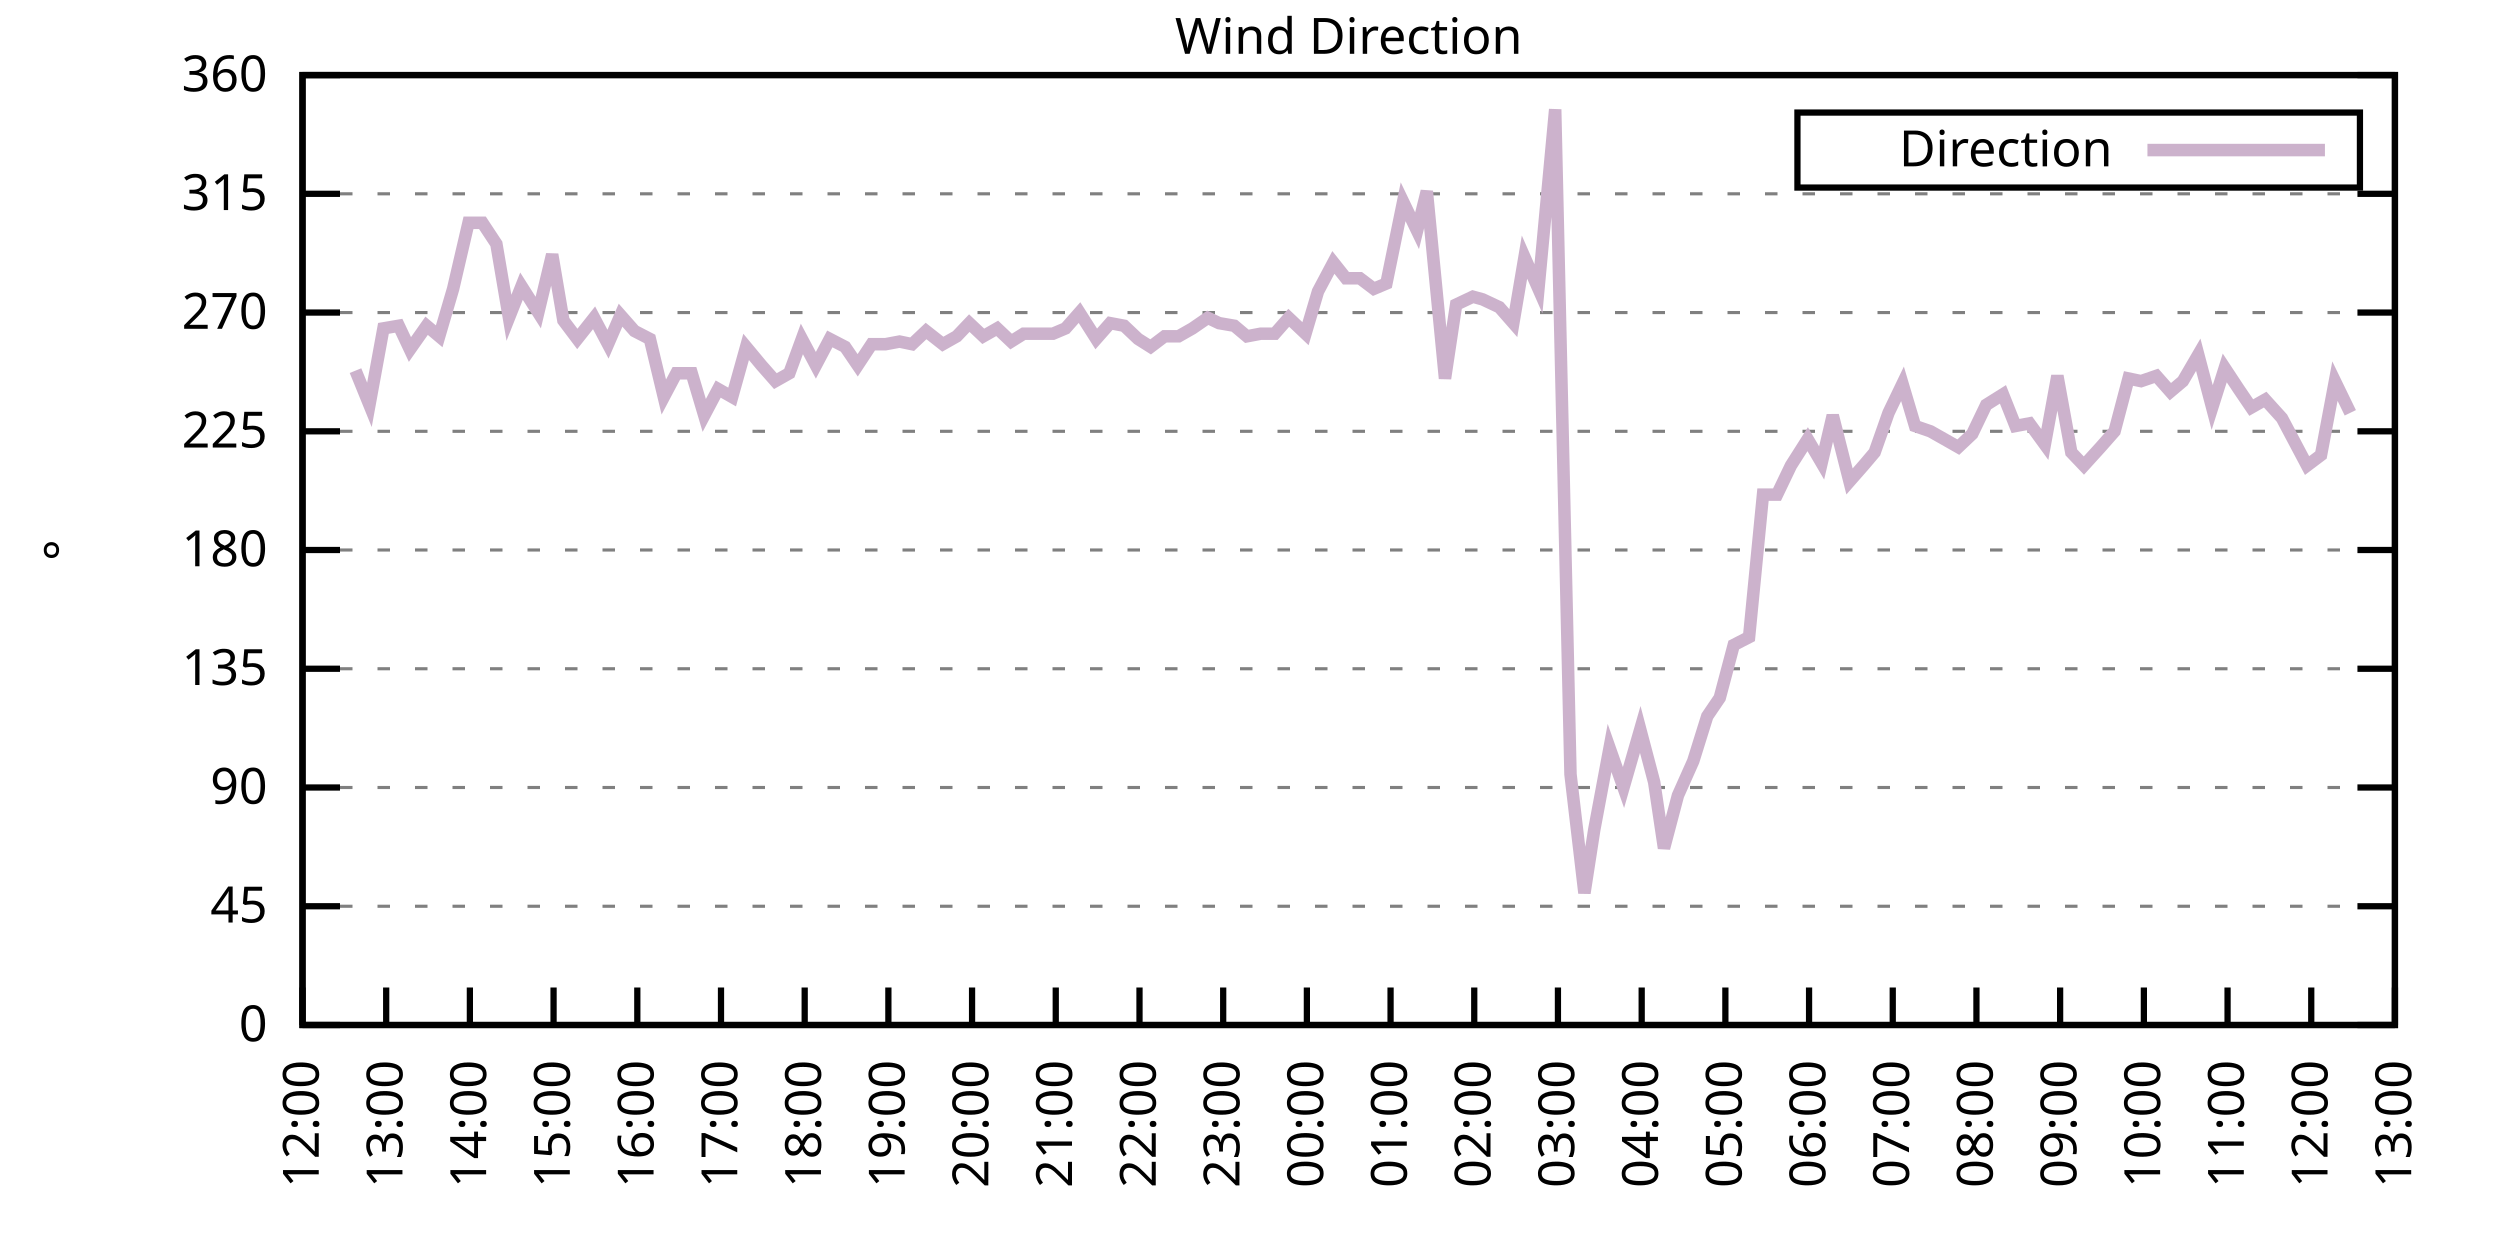
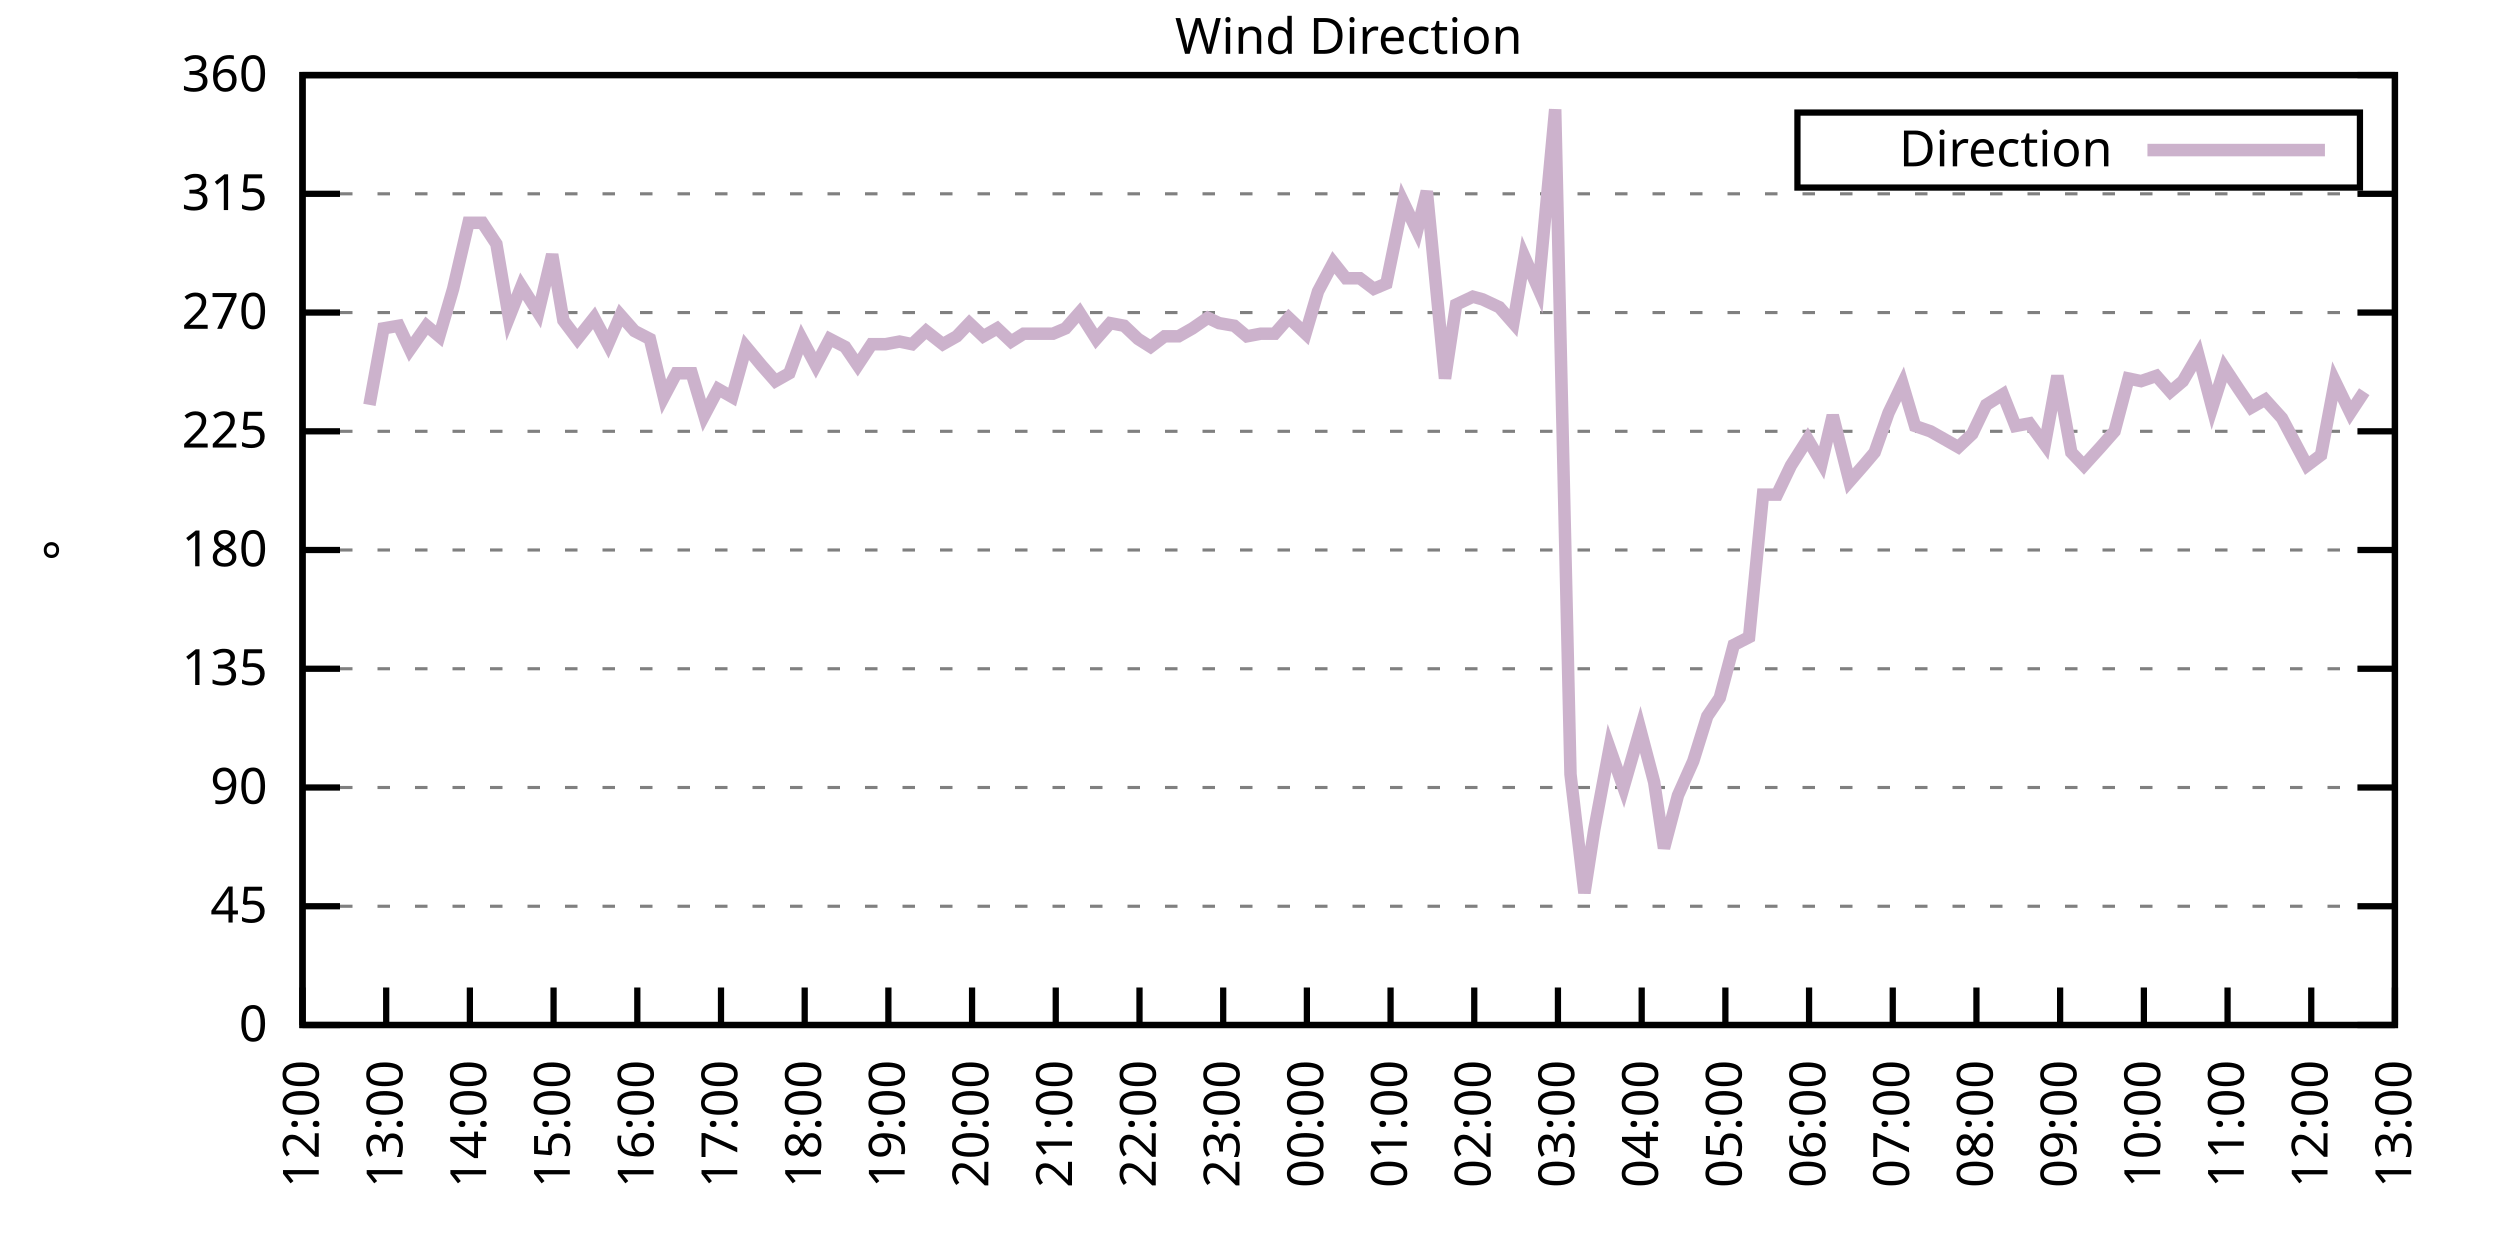
<svg xmlns="http://www.w3.org/2000/svg" xmlns:xlink="http://www.w3.org/1999/xlink" width="400" height="200" viewBox="0 0 400 200">
  <g id="gnuplot_canvas">
    <rect x="0" y="0" width="400" height="200" fill="none" />
    <defs>
      <circle id="gpDot" r="0.5" stroke-width="0.5" stroke="currentColor" />
      <path id="gpPt0" stroke-width="0.333" stroke="currentColor" d="M-1,0 h2 M0,-1 v2" />
      <path id="gpPt1" stroke-width="0.333" stroke="currentColor" d="M-1,-1 L1,1 M1,-1 L-1,1" />
      <path id="gpPt2" stroke-width="0.333" stroke="currentColor" d="M-1,0 L1,0 M0,-1 L0,1 M-1,-1 L1,1 M-1,1 L1,-1" />
      <rect id="gpPt3" stroke-width="0.333" stroke="currentColor" x="-1" y="-1" width="2" height="2" />
      <rect id="gpPt4" stroke-width="0.333" stroke="currentColor" fill="currentColor" x="-1" y="-1" width="2" height="2" />
      <circle id="gpPt5" stroke-width="0.333" stroke="currentColor" cx="0" cy="0" r="1" />
      <use xlink:href="#gpPt5" id="gpPt6" fill="currentColor" stroke="none" />
      <path id="gpPt7" stroke-width="0.333" stroke="currentColor" d="M0,-1.33 L-1.33,0.67 L1.33,0.67 z" />
      <use xlink:href="#gpPt7" id="gpPt8" fill="currentColor" stroke="none" />
      <use xlink:href="#gpPt7" id="gpPt9" stroke="currentColor" transform="rotate(180)" />
      <use xlink:href="#gpPt9" id="gpPt10" fill="currentColor" stroke="none" />
      <use xlink:href="#gpPt3" id="gpPt11" stroke="currentColor" transform="rotate(45)" />
      <use xlink:href="#gpPt11" id="gpPt12" fill="currentColor" stroke="none" />
      <path id="gpPt13" stroke-width="0.333" stroke="currentColor" d="M0,1.330 L1.265,0.411 L0.782,-1.067 L-0.782,-1.076 L-1.265,0.411 z" />
      <use xlink:href="#gpPt13" id="gpPt14" fill="currentColor" stroke="none" />
      <filter id="textbox" filterUnits="objectBoundingBox" x="0" y="0" height="1" width="1">
        <feFlood flood-color="white" flood-opacity="1" result="bgnd" />
        <feComposite in="SourceGraphic" in2="bgnd" operator="atop" />
      </filter>
      <filter id="greybox" filterUnits="objectBoundingBox" x="0" y="0" height="1" width="1">
        <feFlood flood-color="lightgrey" flood-opacity="1" result="grey" />
        <feComposite in="SourceGraphic" in2="grey" operator="atop" />
      </filter>
    </defs>
    <g fill="none" color="white" stroke="currentColor" stroke-width="1.00" stroke-linecap="butt" stroke-linejoin="miter">
</g>
    <g fill="none" color="black" stroke="currentColor" stroke-width="1.00" stroke-linecap="butt" stroke-linejoin="miter">
      <g stroke="none" shape-rendering="crispEdges">
        <polygon fill="rgb(255, 255, 255)" points="48.40,164.00 383.18,164.00 383.18,12.02 48.40,12.02 " />
      </g>
    </g>
    <g fill="none" color="black" stroke="currentColor" stroke-width="1.00" stroke-linecap="butt" stroke-linejoin="miter">
</g>
    <g fill="none" color="black" stroke="black" stroke-width="0.50" stroke-linecap="butt" stroke-linejoin="miter">
</g>
    <g fill="none" color="gray" stroke="currentColor" stroke-width="0.50" stroke-linecap="butt" stroke-linejoin="miter">
      <path stroke="gray" stroke-dasharray="2,4" class="gridline" d="M48.40,164.00 L383.19,164.00  " />
    </g>
    <g fill="none" color="gray" stroke="gray" stroke-width="1.00" stroke-linecap="butt" stroke-linejoin="miter">
</g>
    <g fill="none" color="black" stroke="currentColor" stroke-width="1.00" stroke-linecap="butt" stroke-linejoin="miter">
      <path stroke="black" d="M48.40,164.00 L54.40,164.00 M383.19,164.00 L377.19,164.00  " />
      <g transform="translate(42.80,166.60)" stroke="none" fill="black" font-family="Sans" font-size="8.00" text-anchor="end">
        <text>
          <tspan font-family="Sans"> 0</tspan>
        </text>
      </g>
    </g>
    <g fill="none" color="black" stroke="currentColor" stroke-width="1.00" stroke-linecap="butt" stroke-linejoin="miter">
</g>
    <g fill="none" color="black" stroke="black" stroke-width="0.50" stroke-linecap="butt" stroke-linejoin="miter">
</g>
    <g fill="none" color="gray" stroke="currentColor" stroke-width="0.50" stroke-linecap="butt" stroke-linejoin="miter">
      <path stroke="gray" stroke-dasharray="2,4" class="gridline" d="M48.40,145.00 L383.19,145.00  " />
    </g>
    <g fill="none" color="gray" stroke="gray" stroke-width="1.00" stroke-linecap="butt" stroke-linejoin="miter">
</g>
    <g fill="none" color="black" stroke="currentColor" stroke-width="1.00" stroke-linecap="butt" stroke-linejoin="miter">
      <path stroke="black" d="M48.40,145.00 L54.40,145.00 M383.19,145.00 L377.19,145.00  " />
      <g transform="translate(42.80,147.60)" stroke="none" fill="black" font-family="Sans" font-size="8.00" text-anchor="end">
        <text>
          <tspan font-family="Sans"> 45</tspan>
        </text>
      </g>
    </g>
    <g fill="none" color="black" stroke="currentColor" stroke-width="1.00" stroke-linecap="butt" stroke-linejoin="miter">
</g>
    <g fill="none" color="black" stroke="black" stroke-width="0.50" stroke-linecap="butt" stroke-linejoin="miter">
</g>
    <g fill="none" color="gray" stroke="currentColor" stroke-width="0.50" stroke-linecap="butt" stroke-linejoin="miter">
      <path stroke="gray" stroke-dasharray="2,4" class="gridline" d="M48.40,126.00 L383.19,126.00  " />
    </g>
    <g fill="none" color="gray" stroke="gray" stroke-width="1.00" stroke-linecap="butt" stroke-linejoin="miter">
</g>
    <g fill="none" color="black" stroke="currentColor" stroke-width="1.00" stroke-linecap="butt" stroke-linejoin="miter">
      <path stroke="black" d="M48.40,126.00 L54.40,126.00 M383.19,126.00 L377.19,126.00  " />
      <g transform="translate(42.80,128.60)" stroke="none" fill="black" font-family="Sans" font-size="8.00" text-anchor="end">
        <text>
          <tspan font-family="Sans"> 90</tspan>
        </text>
      </g>
    </g>
    <g fill="none" color="black" stroke="currentColor" stroke-width="1.00" stroke-linecap="butt" stroke-linejoin="miter">
</g>
    <g fill="none" color="black" stroke="black" stroke-width="0.50" stroke-linecap="butt" stroke-linejoin="miter">
</g>
    <g fill="none" color="gray" stroke="currentColor" stroke-width="0.50" stroke-linecap="butt" stroke-linejoin="miter">
      <path stroke="gray" stroke-dasharray="2,4" class="gridline" d="M48.40,107.00 L383.19,107.00  " />
    </g>
    <g fill="none" color="gray" stroke="gray" stroke-width="1.00" stroke-linecap="butt" stroke-linejoin="miter">
</g>
    <g fill="none" color="black" stroke="currentColor" stroke-width="1.00" stroke-linecap="butt" stroke-linejoin="miter">
      <path stroke="black" d="M48.40,107.00 L54.40,107.00 M383.19,107.00 L377.19,107.00  " />
      <g transform="translate(42.80,109.60)" stroke="none" fill="black" font-family="Sans" font-size="8.00" text-anchor="end">
        <text>
          <tspan font-family="Sans"> 135</tspan>
        </text>
      </g>
    </g>
    <g fill="none" color="black" stroke="currentColor" stroke-width="1.00" stroke-linecap="butt" stroke-linejoin="miter">
</g>
    <g fill="none" color="black" stroke="black" stroke-width="0.50" stroke-linecap="butt" stroke-linejoin="miter">
</g>
    <g fill="none" color="gray" stroke="currentColor" stroke-width="0.50" stroke-linecap="butt" stroke-linejoin="miter">
      <path stroke="gray" stroke-dasharray="2,4" class="gridline" d="M48.40,88.00 L383.19,88.00  " />
    </g>
    <g fill="none" color="gray" stroke="gray" stroke-width="1.00" stroke-linecap="butt" stroke-linejoin="miter">
</g>
    <g fill="none" color="black" stroke="currentColor" stroke-width="1.00" stroke-linecap="butt" stroke-linejoin="miter">
      <path stroke="black" d="M48.40,88.00 L54.40,88.00 M383.19,88.00 L377.19,88.00  " />
      <g transform="translate(42.80,90.60)" stroke="none" fill="black" font-family="Sans" font-size="8.00" text-anchor="end">
        <text>
          <tspan font-family="Sans"> 180</tspan>
        </text>
      </g>
    </g>
    <g fill="none" color="black" stroke="currentColor" stroke-width="1.00" stroke-linecap="butt" stroke-linejoin="miter">
</g>
    <g fill="none" color="black" stroke="black" stroke-width="0.50" stroke-linecap="butt" stroke-linejoin="miter">
</g>
    <g fill="none" color="gray" stroke="currentColor" stroke-width="0.50" stroke-linecap="butt" stroke-linejoin="miter">
      <path stroke="gray" stroke-dasharray="2,4" class="gridline" d="M48.40,69.01 L383.19,69.01  " />
    </g>
    <g fill="none" color="gray" stroke="gray" stroke-width="1.00" stroke-linecap="butt" stroke-linejoin="miter">
</g>
    <g fill="none" color="black" stroke="currentColor" stroke-width="1.00" stroke-linecap="butt" stroke-linejoin="miter">
      <path stroke="black" d="M48.40,69.01 L54.40,69.01 M383.19,69.01 L377.19,69.01  " />
      <g transform="translate(42.80,71.61)" stroke="none" fill="black" font-family="Sans" font-size="8.00" text-anchor="end">
        <text>
          <tspan font-family="Sans"> 225</tspan>
        </text>
      </g>
    </g>
    <g fill="none" color="black" stroke="currentColor" stroke-width="1.00" stroke-linecap="butt" stroke-linejoin="miter">
</g>
    <g fill="none" color="black" stroke="black" stroke-width="0.50" stroke-linecap="butt" stroke-linejoin="miter">
</g>
    <g fill="none" color="gray" stroke="currentColor" stroke-width="0.50" stroke-linecap="butt" stroke-linejoin="miter">
      <path stroke="gray" stroke-dasharray="2,4" class="gridline" d="M48.40,50.01 L383.19,50.01  " />
    </g>
    <g fill="none" color="gray" stroke="gray" stroke-width="1.00" stroke-linecap="butt" stroke-linejoin="miter">
</g>
    <g fill="none" color="black" stroke="currentColor" stroke-width="1.00" stroke-linecap="butt" stroke-linejoin="miter">
      <path stroke="black" d="M48.40,50.01 L54.40,50.01 M383.19,50.01 L377.19,50.01  " />
      <g transform="translate(42.80,52.61)" stroke="none" fill="black" font-family="Sans" font-size="8.00" text-anchor="end">
        <text>
          <tspan font-family="Sans"> 270</tspan>
        </text>
      </g>
    </g>
    <g fill="none" color="black" stroke="currentColor" stroke-width="1.00" stroke-linecap="butt" stroke-linejoin="miter">
</g>
    <g fill="none" color="black" stroke="black" stroke-width="0.50" stroke-linecap="butt" stroke-linejoin="miter">
</g>
    <g fill="none" color="gray" stroke="currentColor" stroke-width="0.50" stroke-linecap="butt" stroke-linejoin="miter">
      <path stroke="gray" stroke-dasharray="2,4" class="gridline" d="M48.40,31.01 L383.19,31.01  " />
    </g>
    <g fill="none" color="gray" stroke="gray" stroke-width="1.00" stroke-linecap="butt" stroke-linejoin="miter">
</g>
    <g fill="none" color="black" stroke="currentColor" stroke-width="1.00" stroke-linecap="butt" stroke-linejoin="miter">
      <path stroke="black" d="M48.40,31.01 L54.40,31.01 M383.19,31.01 L377.19,31.01  " />
      <g transform="translate(42.80,33.61)" stroke="none" fill="black" font-family="Sans" font-size="8.00" text-anchor="end">
        <text>
          <tspan font-family="Sans"> 315</tspan>
        </text>
      </g>
    </g>
    <g fill="none" color="black" stroke="currentColor" stroke-width="1.00" stroke-linecap="butt" stroke-linejoin="miter">
</g>
    <g fill="none" color="black" stroke="black" stroke-width="0.50" stroke-linecap="butt" stroke-linejoin="miter">
</g>
    <g fill="none" color="gray" stroke="currentColor" stroke-width="0.50" stroke-linecap="butt" stroke-linejoin="miter">
      <path stroke="gray" stroke-dasharray="2,4" class="gridline" d="M48.40,12.01 L383.19,12.01  " />
    </g>
    <g fill="none" color="gray" stroke="gray" stroke-width="1.00" stroke-linecap="butt" stroke-linejoin="miter">
</g>
    <g fill="none" color="black" stroke="currentColor" stroke-width="1.00" stroke-linecap="butt" stroke-linejoin="miter">
      <path stroke="black" d="M48.40,12.01 L54.40,12.01 M383.19,12.01 L377.19,12.01  " />
      <g transform="translate(42.80,14.61)" stroke="none" fill="black" font-family="Sans" font-size="8.00" text-anchor="end">
        <text>
          <tspan font-family="Sans"> 360</tspan>
        </text>
      </g>
    </g>
    <g fill="none" color="black" stroke="currentColor" stroke-width="1.00" stroke-linecap="butt" stroke-linejoin="miter">
      <path stroke="black" d="M48.40,164.00 L48.40,158.00  " />
      <g transform="translate(51.00,169.60) rotate(270.00)" stroke="none" fill="black" font-family="Sans" font-size="8.00" text-anchor="end">
        <text>
          <tspan font-family="Sans">12:00</tspan>
        </text>
      </g>
    </g>
    <g fill="none" color="black" stroke="currentColor" stroke-width="1.00" stroke-linecap="butt" stroke-linejoin="miter">
      <path stroke="black" d="M61.79,164.00 L61.79,158.00  " />
      <g transform="translate(64.39,169.60) rotate(270.00)" stroke="none" fill="black" font-family="Sans" font-size="8.00" text-anchor="end">
        <text>
          <tspan font-family="Sans">13:00</tspan>
        </text>
      </g>
    </g>
    <g fill="none" color="black" stroke="currentColor" stroke-width="1.00" stroke-linecap="butt" stroke-linejoin="miter">
      <path stroke="black" d="M75.18,164.00 L75.18,158.00  " />
      <g transform="translate(77.78,169.60) rotate(270.00)" stroke="none" fill="black" font-family="Sans" font-size="8.00" text-anchor="end">
        <text>
          <tspan font-family="Sans">14:00</tspan>
        </text>
      </g>
    </g>
    <g fill="none" color="black" stroke="currentColor" stroke-width="1.00" stroke-linecap="butt" stroke-linejoin="miter">
      <path stroke="black" d="M88.57,164.00 L88.57,158.00  " />
      <g transform="translate(91.17,169.60) rotate(270.00)" stroke="none" fill="black" font-family="Sans" font-size="8.00" text-anchor="end">
        <text>
          <tspan font-family="Sans">15:00</tspan>
        </text>
      </g>
    </g>
    <g fill="none" color="black" stroke="currentColor" stroke-width="1.00" stroke-linecap="butt" stroke-linejoin="miter">
      <path stroke="black" d="M101.97,164.00 L101.97,158.00  " />
      <g transform="translate(104.57,169.60) rotate(270.00)" stroke="none" fill="black" font-family="Sans" font-size="8.00" text-anchor="end">
        <text>
          <tspan font-family="Sans">16:00</tspan>
        </text>
      </g>
    </g>
    <g fill="none" color="black" stroke="currentColor" stroke-width="1.00" stroke-linecap="butt" stroke-linejoin="miter">
      <path stroke="black" d="M115.36,164.00 L115.36,158.00  " />
      <g transform="translate(117.96,169.60) rotate(270.00)" stroke="none" fill="black" font-family="Sans" font-size="8.00" text-anchor="end">
        <text>
          <tspan font-family="Sans">17:00</tspan>
        </text>
      </g>
    </g>
    <g fill="none" color="black" stroke="currentColor" stroke-width="1.00" stroke-linecap="butt" stroke-linejoin="miter">
      <path stroke="black" d="M128.75,164.00 L128.75,158.00  " />
      <g transform="translate(131.35,169.60) rotate(270.00)" stroke="none" fill="black" font-family="Sans" font-size="8.00" text-anchor="end">
        <text>
          <tspan font-family="Sans">18:00</tspan>
        </text>
      </g>
    </g>
    <g fill="none" color="black" stroke="currentColor" stroke-width="1.00" stroke-linecap="butt" stroke-linejoin="miter">
      <path stroke="black" d="M142.14,164.00 L142.14,158.00  " />
      <g transform="translate(144.74,169.60) rotate(270.00)" stroke="none" fill="black" font-family="Sans" font-size="8.00" text-anchor="end">
        <text>
          <tspan font-family="Sans">19:00</tspan>
        </text>
      </g>
    </g>
    <g fill="none" color="black" stroke="currentColor" stroke-width="1.00" stroke-linecap="butt" stroke-linejoin="miter">
      <path stroke="black" d="M155.53,164.00 L155.53,158.00  " />
      <g transform="translate(158.13,169.60) rotate(270.00)" stroke="none" fill="black" font-family="Sans" font-size="8.00" text-anchor="end">
        <text>
          <tspan font-family="Sans">20:00</tspan>
        </text>
      </g>
    </g>
    <g fill="none" color="black" stroke="currentColor" stroke-width="1.00" stroke-linecap="butt" stroke-linejoin="miter">
      <path stroke="black" d="M168.92,164.00 L168.92,158.00  " />
      <g transform="translate(171.52,169.60) rotate(270.00)" stroke="none" fill="black" font-family="Sans" font-size="8.00" text-anchor="end">
        <text>
          <tspan font-family="Sans">21:00</tspan>
        </text>
      </g>
    </g>
    <g fill="none" color="black" stroke="currentColor" stroke-width="1.00" stroke-linecap="butt" stroke-linejoin="miter">
      <path stroke="black" d="M182.32,164.00 L182.32,158.00  " />
      <g transform="translate(184.92,169.60) rotate(270.00)" stroke="none" fill="black" font-family="Sans" font-size="8.00" text-anchor="end">
        <text>
          <tspan font-family="Sans">22:00</tspan>
        </text>
      </g>
    </g>
    <g fill="none" color="black" stroke="currentColor" stroke-width="1.00" stroke-linecap="butt" stroke-linejoin="miter">
      <path stroke="black" d="M195.71,164.00 L195.71,158.00  " />
      <g transform="translate(198.31,169.60) rotate(270.00)" stroke="none" fill="black" font-family="Sans" font-size="8.00" text-anchor="end">
        <text>
          <tspan font-family="Sans">23:00</tspan>
        </text>
      </g>
    </g>
    <g fill="none" color="black" stroke="currentColor" stroke-width="1.00" stroke-linecap="butt" stroke-linejoin="miter">
      <path stroke="black" d="M209.10,164.00 L209.10,158.00  " />
      <g transform="translate(211.70,169.60) rotate(270.00)" stroke="none" fill="black" font-family="Sans" font-size="8.00" text-anchor="end">
        <text>
          <tspan font-family="Sans">00:00</tspan>
        </text>
      </g>
    </g>
    <g fill="none" color="black" stroke="currentColor" stroke-width="1.00" stroke-linecap="butt" stroke-linejoin="miter">
      <path stroke="black" d="M222.49,164.00 L222.49,158.00  " />
      <g transform="translate(225.09,169.60) rotate(270.00)" stroke="none" fill="black" font-family="Sans" font-size="8.00" text-anchor="end">
        <text>
          <tspan font-family="Sans">01:00</tspan>
        </text>
      </g>
    </g>
    <g fill="none" color="black" stroke="currentColor" stroke-width="1.00" stroke-linecap="butt" stroke-linejoin="miter">
      <path stroke="black" d="M235.88,164.00 L235.88,158.00  " />
      <g transform="translate(238.48,169.60) rotate(270.00)" stroke="none" fill="black" font-family="Sans" font-size="8.00" text-anchor="end">
        <text>
          <tspan font-family="Sans">02:00</tspan>
        </text>
      </g>
    </g>
    <g fill="none" color="black" stroke="currentColor" stroke-width="1.00" stroke-linecap="butt" stroke-linejoin="miter">
      <path stroke="black" d="M249.27,164.00 L249.27,158.00  " />
      <g transform="translate(251.87,169.60) rotate(270.00)" stroke="none" fill="black" font-family="Sans" font-size="8.00" text-anchor="end">
        <text>
          <tspan font-family="Sans">03:00</tspan>
        </text>
      </g>
    </g>
    <g fill="none" color="black" stroke="currentColor" stroke-width="1.00" stroke-linecap="butt" stroke-linejoin="miter">
      <path stroke="black" d="M262.67,164.00 L262.67,158.00  " />
      <g transform="translate(265.27,169.60) rotate(270.00)" stroke="none" fill="black" font-family="Sans" font-size="8.00" text-anchor="end">
        <text>
          <tspan font-family="Sans">04:00</tspan>
        </text>
      </g>
    </g>
    <g fill="none" color="black" stroke="currentColor" stroke-width="1.00" stroke-linecap="butt" stroke-linejoin="miter">
      <path stroke="black" d="M276.06,164.00 L276.06,158.00  " />
      <g transform="translate(278.66,169.60) rotate(270.00)" stroke="none" fill="black" font-family="Sans" font-size="8.00" text-anchor="end">
        <text>
          <tspan font-family="Sans">05:00</tspan>
        </text>
      </g>
    </g>
    <g fill="none" color="black" stroke="currentColor" stroke-width="1.00" stroke-linecap="butt" stroke-linejoin="miter">
      <path stroke="black" d="M289.45,164.00 L289.45,158.00  " />
      <g transform="translate(292.05,169.60) rotate(270.00)" stroke="none" fill="black" font-family="Sans" font-size="8.00" text-anchor="end">
        <text>
          <tspan font-family="Sans">06:00</tspan>
        </text>
      </g>
    </g>
    <g fill="none" color="black" stroke="currentColor" stroke-width="1.00" stroke-linecap="butt" stroke-linejoin="miter">
      <path stroke="black" d="M302.84,164.00 L302.84,158.00  " />
      <g transform="translate(305.44,169.60) rotate(270.00)" stroke="none" fill="black" font-family="Sans" font-size="8.00" text-anchor="end">
        <text>
          <tspan font-family="Sans">07:00</tspan>
        </text>
      </g>
    </g>
    <g fill="none" color="black" stroke="currentColor" stroke-width="1.00" stroke-linecap="butt" stroke-linejoin="miter">
      <path stroke="black" d="M316.23,164.00 L316.23,158.00  " />
      <g transform="translate(318.83,169.60) rotate(270.00)" stroke="none" fill="black" font-family="Sans" font-size="8.00" text-anchor="end">
        <text>
          <tspan font-family="Sans">08:00</tspan>
        </text>
      </g>
    </g>
    <g fill="none" color="black" stroke="currentColor" stroke-width="1.00" stroke-linecap="butt" stroke-linejoin="miter">
      <path stroke="black" d="M329.62,164.00 L329.62,158.00  " />
      <g transform="translate(332.22,169.60) rotate(270.00)" stroke="none" fill="black" font-family="Sans" font-size="8.00" text-anchor="end">
        <text>
          <tspan font-family="Sans">09:00</tspan>
        </text>
      </g>
    </g>
    <g fill="none" color="black" stroke="currentColor" stroke-width="1.00" stroke-linecap="butt" stroke-linejoin="miter">
      <path stroke="black" d="M343.02,164.00 L343.02,158.00  " />
      <g transform="translate(345.62,169.60) rotate(270.00)" stroke="none" fill="black" font-family="Sans" font-size="8.00" text-anchor="end">
        <text>
          <tspan font-family="Sans">10:00</tspan>
        </text>
      </g>
    </g>
    <g fill="none" color="black" stroke="currentColor" stroke-width="1.00" stroke-linecap="butt" stroke-linejoin="miter">
      <path stroke="black" d="M356.41,164.00 L356.41,158.00  " />
      <g transform="translate(359.01,169.60) rotate(270.00)" stroke="none" fill="black" font-family="Sans" font-size="8.00" text-anchor="end">
        <text>
          <tspan font-family="Sans">11:00</tspan>
        </text>
      </g>
    </g>
    <g fill="none" color="black" stroke="currentColor" stroke-width="1.00" stroke-linecap="butt" stroke-linejoin="miter">
      <path stroke="black" d="M369.80,164.00 L369.80,158.00  " />
      <g transform="translate(372.40,169.60) rotate(270.00)" stroke="none" fill="black" font-family="Sans" font-size="8.00" text-anchor="end">
        <text>
          <tspan font-family="Sans">12:00</tspan>
        </text>
      </g>
    </g>
    <g fill="none" color="black" stroke="currentColor" stroke-width="1.00" stroke-linecap="butt" stroke-linejoin="miter">
      <path stroke="black" d="M383.19,164.00 L383.19,158.00  " />
      <g transform="translate(385.79,169.60) rotate(270.00)" stroke="none" fill="black" font-family="Sans" font-size="8.00" text-anchor="end">
        <text>
          <tspan font-family="Sans">13:00</tspan>
        </text>
      </g>
    </g>
    <g fill="none" color="black" stroke="currentColor" stroke-width="1.00" stroke-linecap="butt" stroke-linejoin="miter">
</g>
    <g fill="none" color="black" stroke="currentColor" stroke-width="1.00" stroke-linecap="butt" stroke-linejoin="miter">
      <path stroke="black" d="M48.40,12.01 L48.40,164.00 L383.19,164.00 L383.19,12.01 L48.40,12.01 Z  " />
    </g>
    <g fill="none" color="black" stroke="currentColor" stroke-width="1.00" stroke-linecap="butt" stroke-linejoin="miter">
</g>
    <g fill="none" color="black" stroke="currentColor" stroke-width="1.00" stroke-linecap="butt" stroke-linejoin="miter">
      <path stroke="black" d="M287.59,30.01 L287.59,18.01 L377.59,18.01 L377.59,30.01 L287.59,30.01 Z  " />
    </g>
    <g id="Wind_direction_plot_1">
      <g fill="none" color="white" stroke="black" stroke-width="2.00" stroke-linecap="butt" stroke-linejoin="miter">
</g>
      <g fill="none" color="black" stroke="currentColor" stroke-width="2.00" stroke-linecap="butt" stroke-linejoin="miter">
        <g transform="translate(337.99,26.61)" stroke="none" fill="black" font-family="Sans" font-size="8.00" text-anchor="end">
          <text>
            <tspan font-family="Sans">Direction</tspan>
          </text>
        </g>
      </g>
      <g fill="none" color="black" stroke="currentColor" stroke-width="2.00" stroke-linecap="butt" stroke-linejoin="miter">
-         <path stroke="rgb(204, 178, 204)" d="M343.59,24.01 L371.99,24.01 M56.88,59.30 L59.11,64.78 L61.35,52.54 L63.80,52.12 L65.59,55.92 L68.26,52.12   L70.27,53.81 L72.50,46.21 L74.96,35.65 L77.19,35.65 L79.42,39.03 L81.43,50.85 L83.44,45.79 L86.12,50.01   L88.35,40.72 L90.14,51.27 L92.37,54.23 L95.05,50.85 L97.28,55.07 L99.29,50.43 L101.52,52.96 L103.98,54.23   L106.21,63.52 L108.22,59.72 L110.67,59.72 L112.68,66.47 L114.91,62.25 L117.14,63.52 L119.38,55.50 L121.83,58.45   L124.06,60.98 L126.29,59.72 L128.30,54.23 L130.54,58.45 L132.77,54.23 L135.22,55.50 L137.23,58.45 L139.46,55.07   L141.69,55.07 L143.93,54.65 L145.94,55.07 L148.17,52.96 L150.85,55.07 L153.08,53.81 L155.09,51.70 L157.32,53.81   L159.55,52.54 L161.78,54.65 L163.79,53.39 L166.47,53.39 L168.48,53.39 L170.49,52.54 L172.72,50.01 L175.40,54.23   L177.63,51.70 L179.86,52.12 L182.09,54.23 L184.10,55.50 L186.33,53.81 L188.57,53.81 L190.80,52.54 L193.25,50.85   L195.04,51.70 L197.49,52.12 L199.50,53.81 L201.73,53.39 L203.97,53.39 L206.20,50.85 L208.88,53.39 L210.88,46.63   L213.34,41.99 L215.35,44.52 L217.58,44.52 L219.81,46.21 L221.82,45.36 L224.50,32.28 L226.73,36.92 L228.29,30.59   L231.20,60.56 L232.98,48.74 L235.66,47.47 L237.22,47.90 L239.90,49.16 L242.13,51.70 L243.92,41.14 L246.15,46.21   L248.83,17.50 L251.28,123.89 L253.51,142.89 L255.08,132.76 L257.53,119.67 L259.76,126.00 L262.44,116.71 L264.67,125.16   L266.24,135.71 L268.47,127.27 L270.92,121.78 L273.16,114.60 L275.16,111.65 L277.40,103.20 L279.85,101.94 L282.08,79.14   L284.32,79.14 L286.55,74.49 L289.23,70.27 L291.46,74.07 L293.24,66.47 L295.92,77.03 L298.15,74.49 L299.94,72.38   L302.17,66.05 L304.40,61.41 L306.41,68.16 L308.87,69.01 L311.10,70.27 L313.33,71.54 L315.56,69.43 L317.79,64.78   L320.47,63.10 L322.48,68.16 L324.71,67.74 L327.17,71.12 L329.18,60.14 L331.41,72.38 L333.42,74.49 L336.10,71.54   L338.33,69.01 L340.56,60.56 L342.57,60.98 L345.02,60.14 L347.26,62.67 L349.26,60.98 L351.72,56.76 L353.95,65.21   L355.96,58.87 L358.19,62.25 L360.20,65.21 L362.43,63.94 L365.11,66.90 L369.13,74.49 L371.36,72.81 L373.59,60.98   L376.05,66.05  " />
+         <path stroke="rgb(204, 178, 204)" d="M343.59,24.01 L371.99,24.01 M59.11,64.78 L61.35,52.54 L63.80,52.12 L65.59,55.92 L68.26,52.12 L70.27,53.81   L72.50,46.21 L74.96,35.65 L77.19,35.65 L79.42,39.03 L81.43,50.85 L83.44,45.79 L86.12,50.01 L88.35,40.72   L90.14,51.27 L92.37,54.23 L95.05,50.85 L97.28,55.07 L99.29,50.43 L101.52,52.96 L103.98,54.23 L106.21,63.52   L108.22,59.72 L110.67,59.72 L112.68,66.47 L114.91,62.25 L117.14,63.52 L119.38,55.50 L121.83,58.45 L124.06,60.98   L126.29,59.72 L128.30,54.23 L130.54,58.45 L132.77,54.23 L135.22,55.50 L137.23,58.45 L139.46,55.07 L141.69,55.07   L143.93,54.65 L145.94,55.07 L148.17,52.96 L150.85,55.07 L153.08,53.81 L155.09,51.70 L157.32,53.81 L159.55,52.54   L161.78,54.65 L163.79,53.39 L166.47,53.39 L168.48,53.39 L170.49,52.54 L172.72,50.01 L175.40,54.23 L177.63,51.70   L179.86,52.12 L182.09,54.23 L184.10,55.50 L186.33,53.81 L188.57,53.81 L190.80,52.54 L193.25,50.85 L195.04,51.70   L197.49,52.12 L199.50,53.81 L201.73,53.39 L203.97,53.39 L206.20,50.85 L208.88,53.39 L210.88,46.63 L213.34,41.99   L215.35,44.52 L217.58,44.52 L219.81,46.21 L221.82,45.36 L224.50,32.28 L226.73,36.92 L228.29,30.59 L231.20,60.56   L232.98,48.74 L235.66,47.47 L237.22,47.90 L239.90,49.16 L242.13,51.70 L243.92,41.14 L246.15,46.21 L248.83,17.50   L251.28,123.89 L253.51,142.89 L255.08,132.76 L257.53,119.67 L259.76,126.00 L262.44,116.71 L264.67,125.16 L266.24,135.71   L268.47,127.27 L270.92,121.78 L273.16,114.60 L275.16,111.65 L277.40,103.20 L279.85,101.94 L282.08,79.14 L284.32,79.14   L286.55,74.49 L289.23,70.27 L291.46,74.07 L293.24,66.47 L295.92,77.03 L298.15,74.49 L299.94,72.38 L302.17,66.05   L304.40,61.41 L306.41,68.16 L308.87,69.01 L311.10,70.27 L313.33,71.54 L315.56,69.43 L317.79,64.78 L320.47,63.10   L322.48,68.16 L324.71,67.74 L327.17,71.12 L329.18,60.14 L331.41,72.38 L333.42,74.49 L336.10,71.54 L338.33,69.01   L340.56,60.56 L342.57,60.98 L345.02,60.14 L347.26,62.67 L349.26,60.98 L351.72,56.76 L353.95,65.21 L355.96,58.87   L358.19,62.25 L360.20,65.21 L362.43,63.94 L365.11,66.90 L369.13,74.49 L371.36,72.81 L373.59,60.98 L376.05,66.05   L378.28,62.67  " />
      </g>
    </g>
    <g fill="none" color="black" stroke="currentColor" stroke-width="2.00" stroke-linecap="butt" stroke-linejoin="miter">
</g>
    <g fill="none" color="black" stroke="black" stroke-width="1.00" stroke-linecap="butt" stroke-linejoin="miter">
</g>
    <g fill="none" color="black" stroke="currentColor" stroke-width="1.00" stroke-linecap="butt" stroke-linejoin="miter">
      <path stroke="black" d="M48.40,12.01 L48.40,164.00 L383.19,164.00 L383.19,12.01 L48.40,12.01 Z  " />
      <g transform="translate(12.80,88.01) rotate(270.00)" stroke="none" fill="black" font-family="Sans" font-size="8.00" text-anchor="middle">
        <text>
          <tspan font-family="Sans">°</tspan>
        </text>
      </g>
    </g>
    <g fill="none" color="black" stroke="currentColor" stroke-width="1.00" stroke-linecap="butt" stroke-linejoin="miter">
</g>
    <g fill="none" color="black" stroke="currentColor" stroke-width="1.00" stroke-linecap="butt" stroke-linejoin="miter">
      <g transform="translate(215.79,8.61)" stroke="none" fill="black" font-family="Sans" font-size="8.00" text-anchor="middle">
        <text>
          <tspan font-family="Sans">Wind Direction</tspan>
        </text>
      </g>
    </g>
    <g fill="none" color="black" stroke="currentColor" stroke-width="1.00" stroke-linecap="butt" stroke-linejoin="miter">
</g>
  </g>
</svg>
